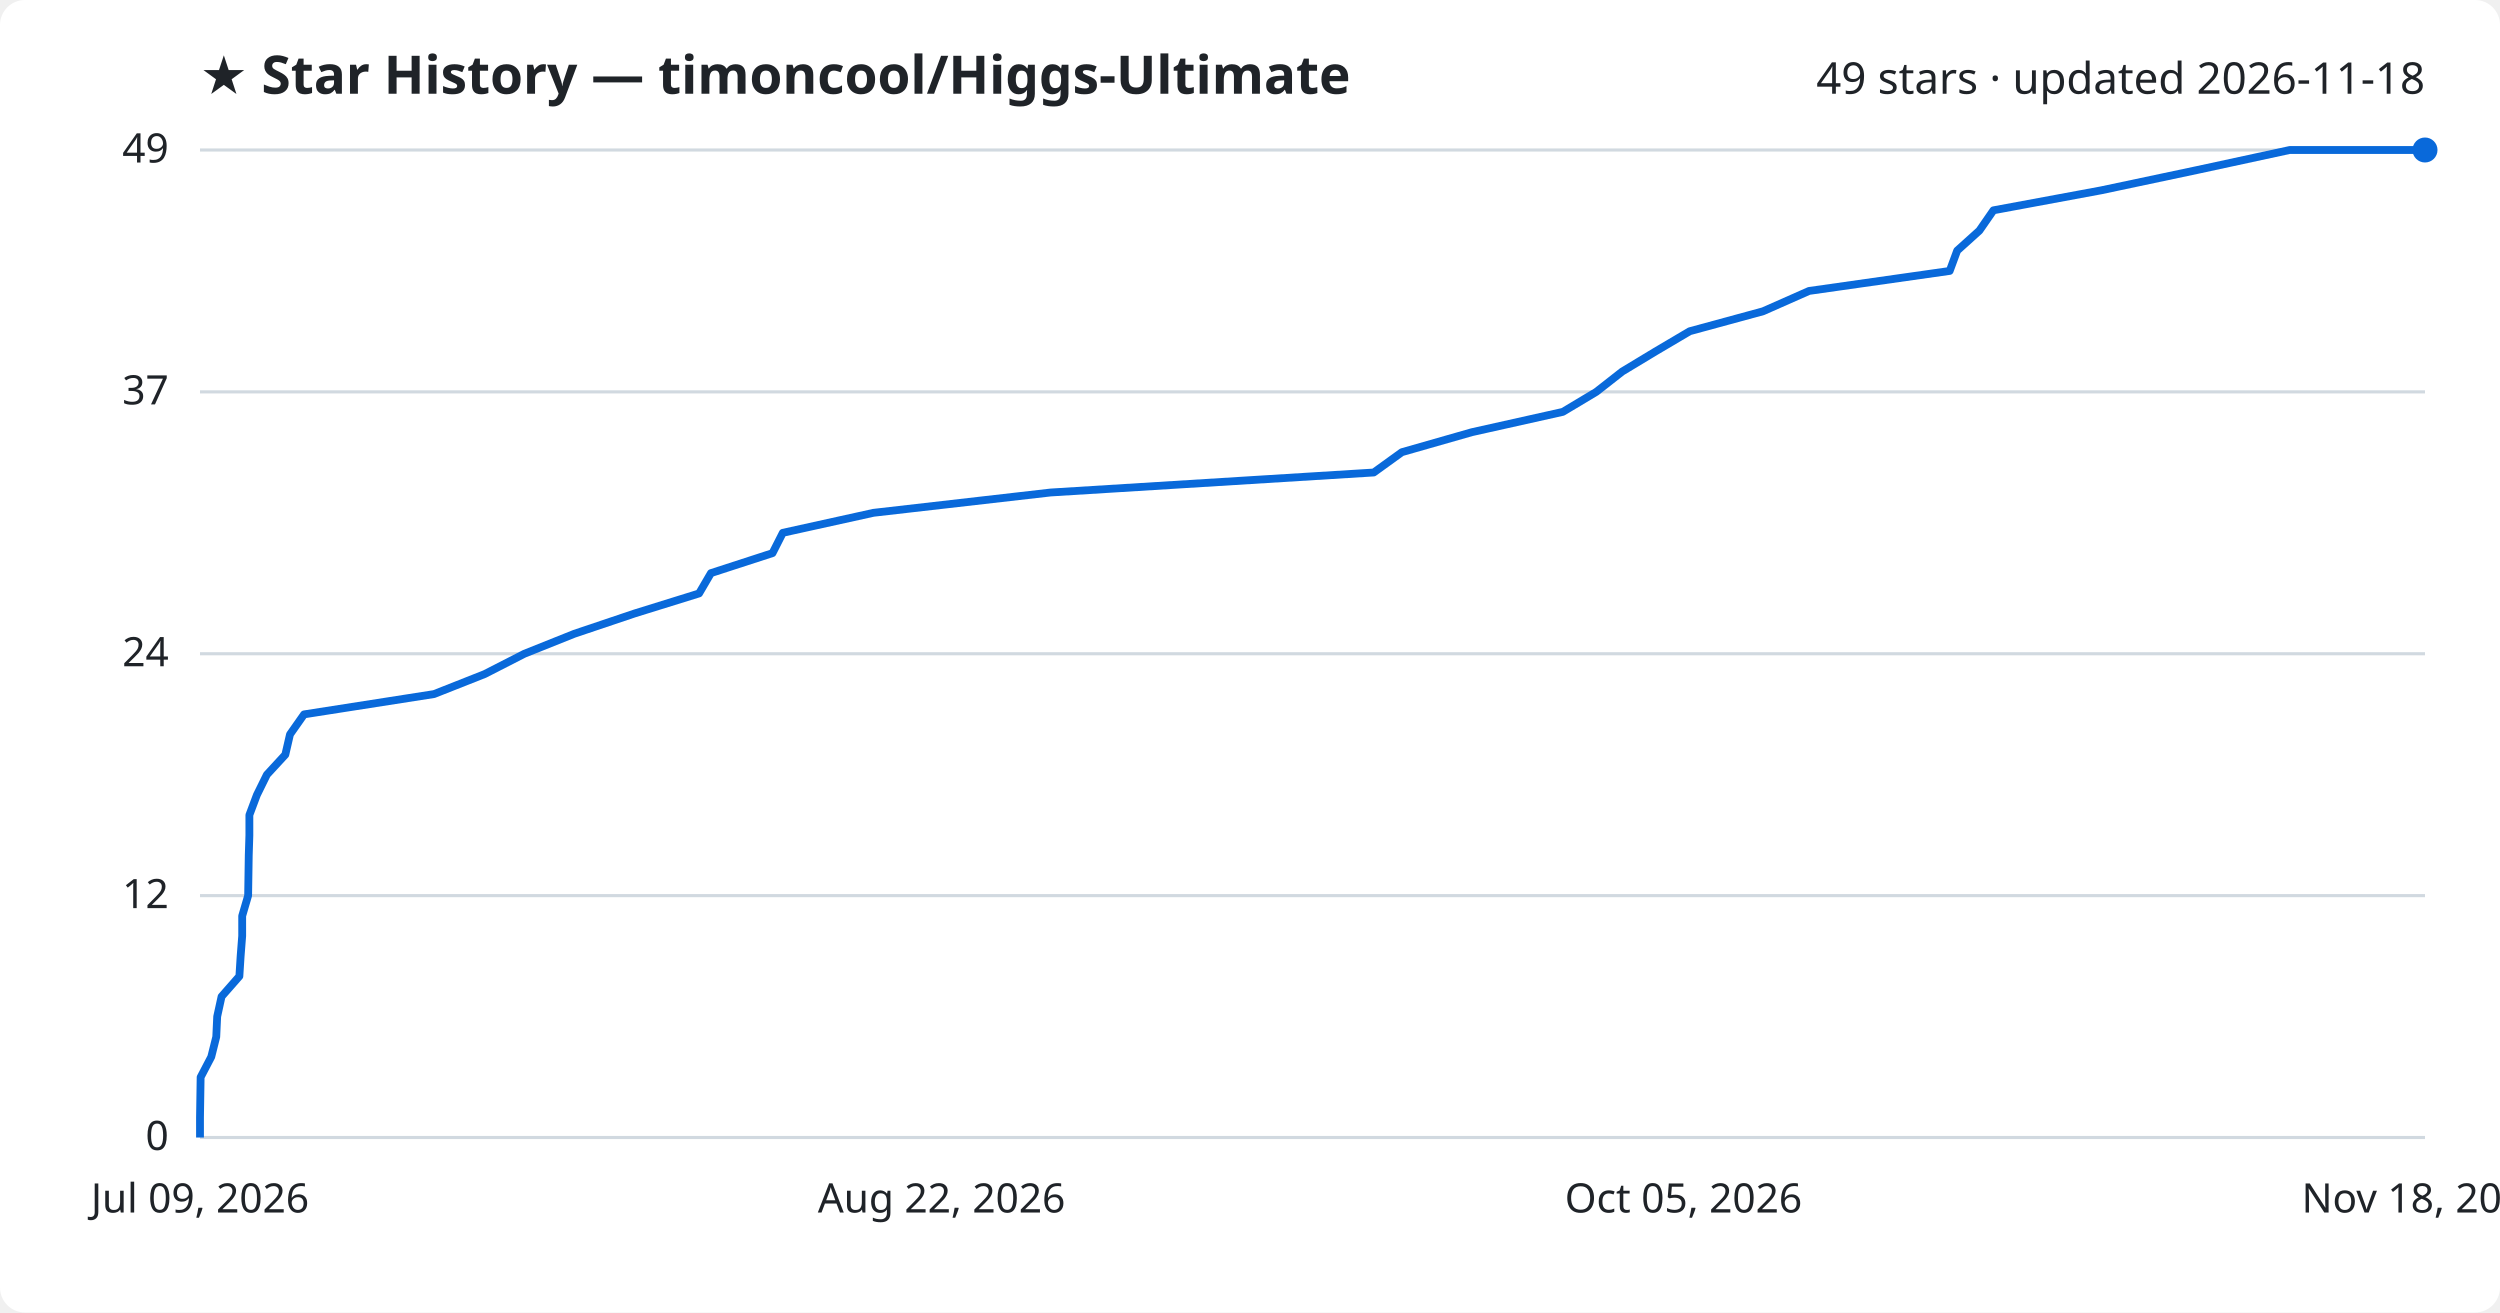
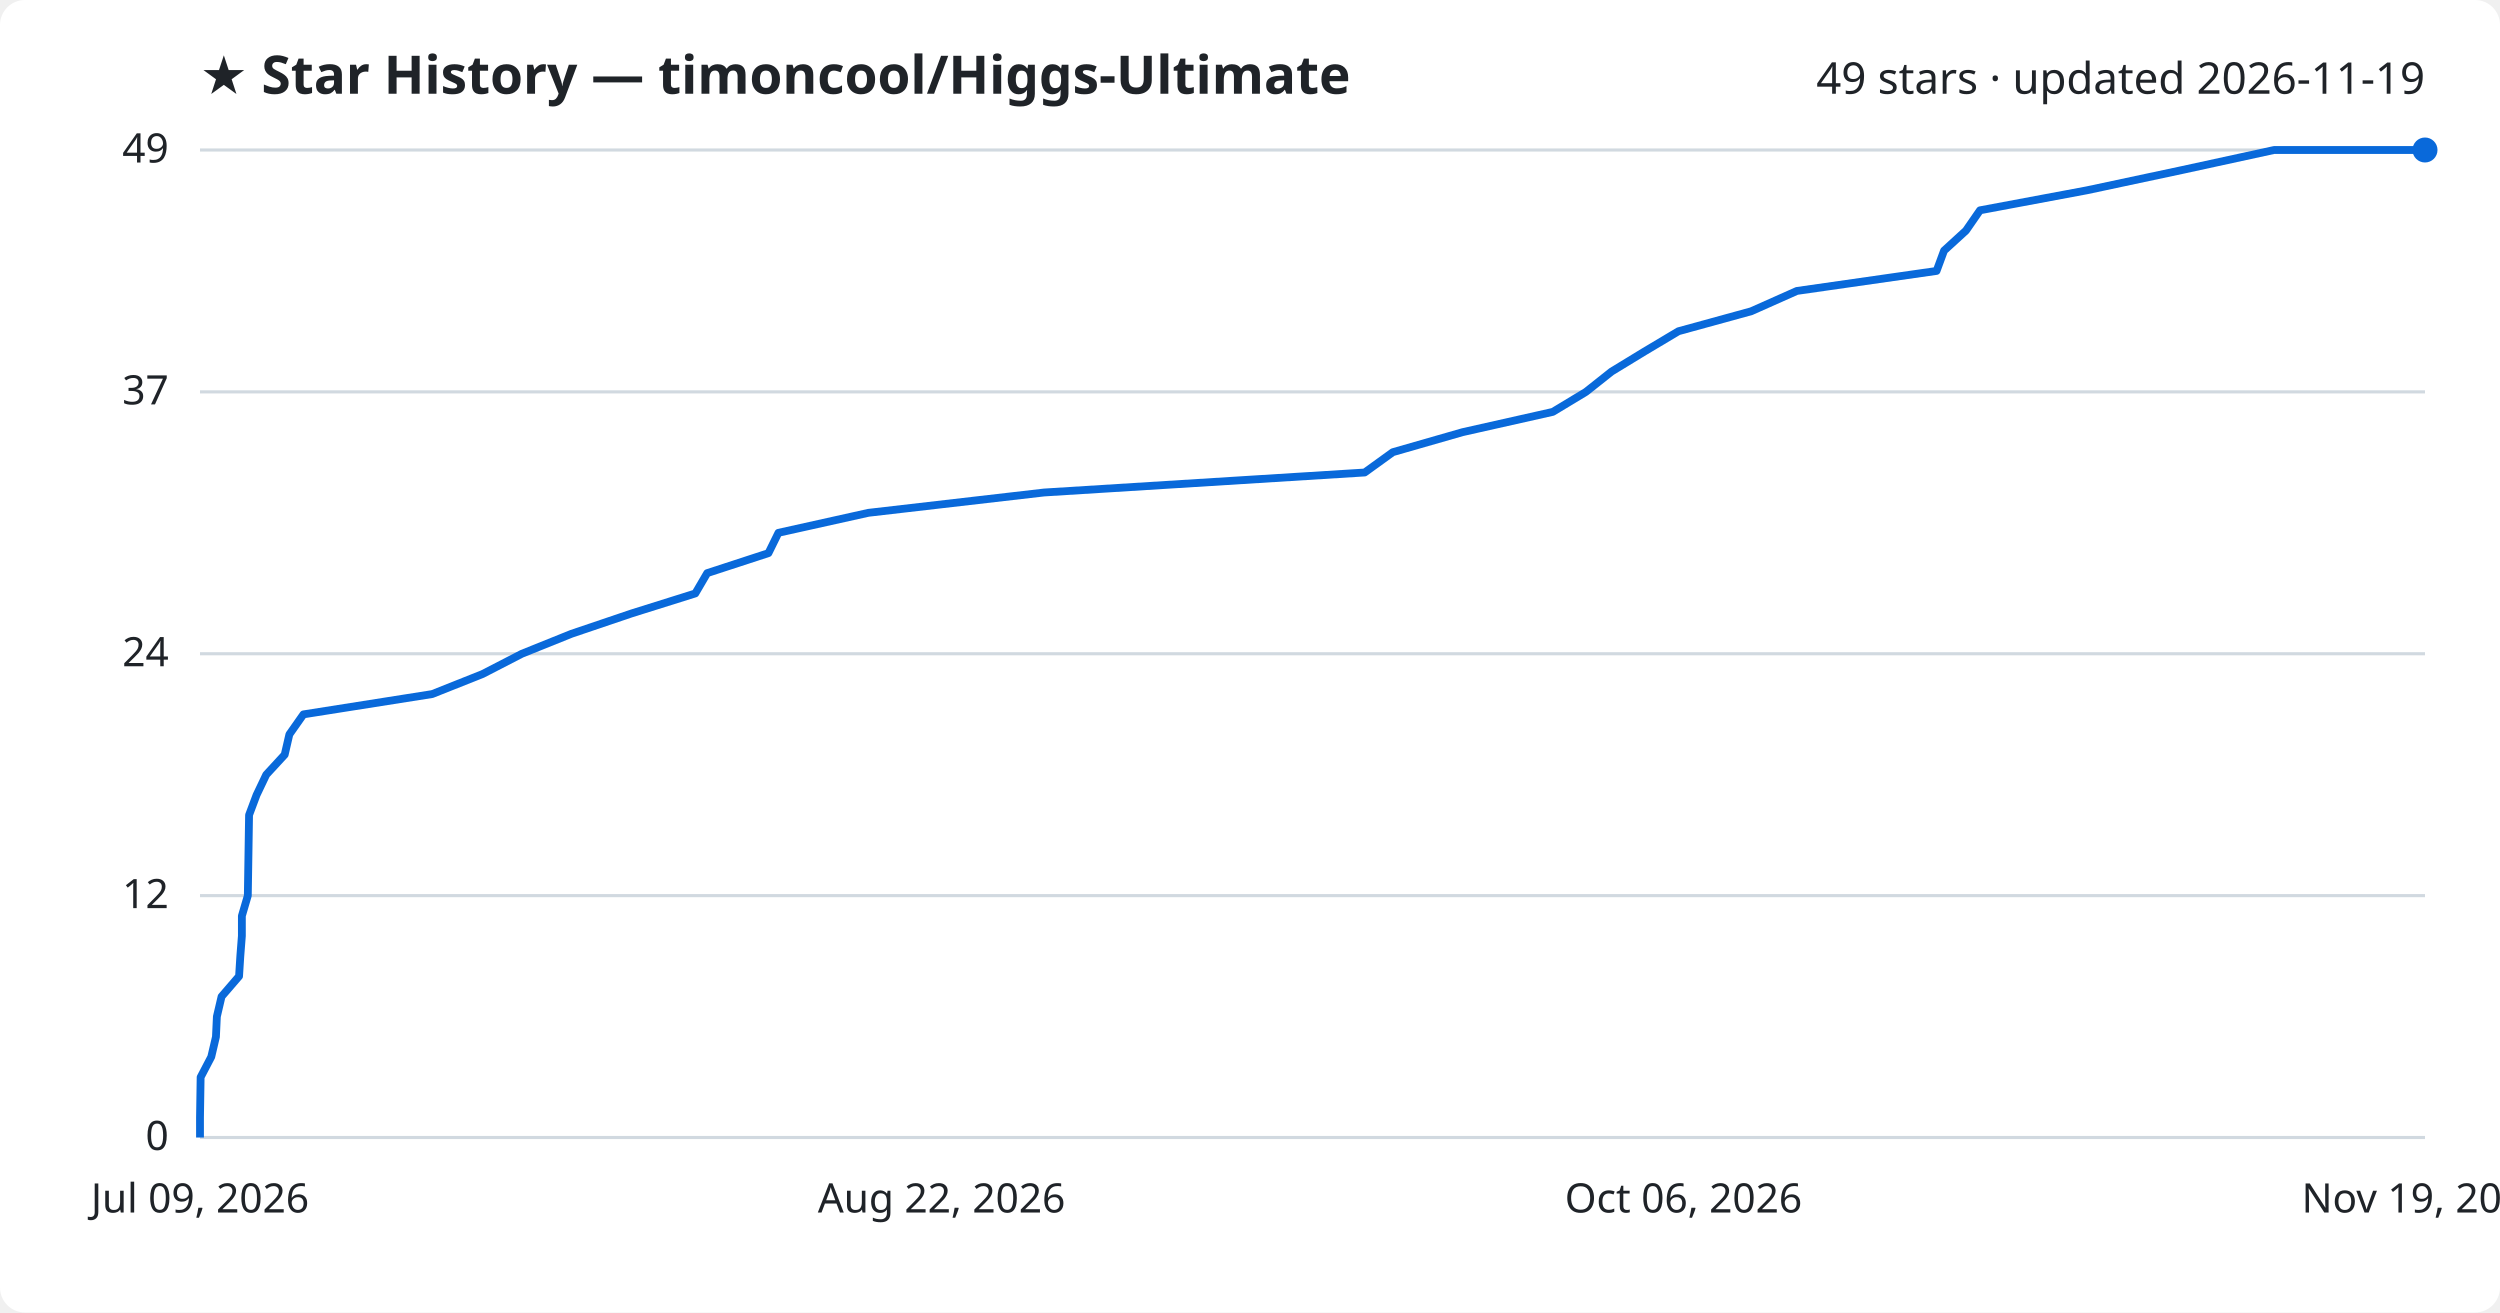
<svg xmlns="http://www.w3.org/2000/svg" viewBox="0 0 800 420" font-family="Segoe UI, sans-serif">
  <rect width="800" height="420" fill="#ffffff" rx="8" />
  <text x="64" y="30" fill="#1f2328" font-size="17" font-weight="700">★ Star History — timoncool/Higgs-Ultimate</text>
-   <text x="776" y="30" fill="#1f2328" font-size="14" text-anchor="end">49 stars · updated 2026-11-18</text>
+   <text x="776" y="30" fill="#1f2328" font-size="14" text-anchor="end">49 stars · updated 2026-11-19</text>
  <line x1="64" y1="364.0" x2="776" y2="364.0" stroke="#d1d9e0" stroke-width="1" />
  <text x="54" y="368.0" fill="#1f2328" font-size="13" text-anchor="end">0</text>
  <line x1="64" y1="286.6" x2="776" y2="286.6" stroke="#d1d9e0" stroke-width="1" />
  <text x="54" y="290.6" fill="#1f2328" font-size="13" text-anchor="end">12</text>
  <line x1="64" y1="209.2" x2="776" y2="209.2" stroke="#d1d9e0" stroke-width="1" />
  <text x="54" y="213.2" fill="#1f2328" font-size="13" text-anchor="end">24</text>
  <line x1="64" y1="125.4" x2="776" y2="125.4" stroke="#d1d9e0" stroke-width="1" />
  <text x="54" y="129.4" fill="#1f2328" font-size="13" text-anchor="end">37</text>
  <line x1="64" y1="48.0" x2="776" y2="48.0" stroke="#d1d9e0" stroke-width="1" />
  <text x="54" y="52.0" fill="#1f2328" font-size="13" text-anchor="end">49</text>
-   <path d="M64.0,364.0 L64.0,357.6 L64.1,351.1 L64.2,344.7 L67.6,338.2 L69.2,331.8 L69.5,325.3 L70.9,318.9 L76.6,312.4 L77.0,306.0 L77.5,299.5 L77.5,293.1 L79.4,286.6 L79.5,280.2 L79.6,273.7 L79.8,267.3 L79.8,260.8 L82.2,254.4 L85.4,247.9 L91.3,241.5 L92.8,235.0 L97.3,228.6 L138.9,222.1 L155.1,215.7 L167.8,209.2 L183.8,202.8 L203.1,196.3 L223.7,189.9 L227.5,183.4 L247.2,177.0 L250.5,170.5 L279.5,164.1 L336.2,157.6 L439.6,151.2 L448.6,144.7 L471.0,138.3 L500.1,131.8 L510.8,125.4 L519.1,118.9 L529.7,112.5 L540.7,106.0 L564.2,99.6 L578.9,93.1 L623.9,86.7 L626.3,80.2 L633.4,73.8 L637.9,67.3 L672.4,60.9 L703.1,54.4 L732.7,48.0 L776.0,48.0" fill="none" stroke="#0969da" stroke-width="2.5" stroke-linejoin="round" />
+   <path d="M64.0,364.0 L64.0,357.6 L64.1,351.1 L64.2,344.7 L67.6,338.2 L69.1,331.8 L69.4,325.3 L70.9,318.9 L76.5,312.4 L76.9,306.0 L77.4,299.5 L77.4,293.1 L79.3,286.6 L79.4,280.2 L79.5,273.7 L79.6,267.3 L79.7,260.8 L82.1,254.4 L85.2,247.9 L91.1,241.5 L92.6,235.0 L97.1,228.6 L138.3,222.1 L154.4,215.7 L167.0,209.2 L182.9,202.8 L202.1,196.3 L222.5,189.9 L226.3,183.4 L245.9,177.0 L249.1,170.5 L277.9,164.1 L334.1,157.6 L436.7,151.2 L445.7,144.7 L468.0,138.3 L496.9,131.8 L507.5,125.4 L515.7,118.9 L526.2,112.5 L537.1,106.0 L560.4,99.6 L575.0,93.1 L619.7,86.7 L622.1,80.2 L629.1,73.8 L633.6,67.3 L667.8,60.9 L698.3,54.4 L727.7,48.0 L776.0,48.0" fill="none" stroke="#0969da" stroke-width="2.5" stroke-linejoin="round" />
  <circle cx="776.0" cy="48.0" r="4" fill="#0969da" />
  <text x="64.0" y="388" fill="#1f2328" font-size="13" text-anchor="middle">Jul 09, 2026</text>
  <text x="301.3" y="388" fill="#1f2328" font-size="13" text-anchor="middle">Aug 22, 2026</text>
-   <text x="538.7" y="388" fill="#1f2328" font-size="13" text-anchor="middle">Oct 05, 2026</text>
-   <text x="776.0" y="388" fill="#1f2328" font-size="13" text-anchor="middle">Nov 18, 2026</text>
+   <text x="538.7" y="388" fill="#1f2328" font-size="13" text-anchor="middle">Oct 06, 2026</text>
+   <text x="776.0" y="388" fill="#1f2328" font-size="13" text-anchor="middle">Nov 19, 2026</text>
</svg>
